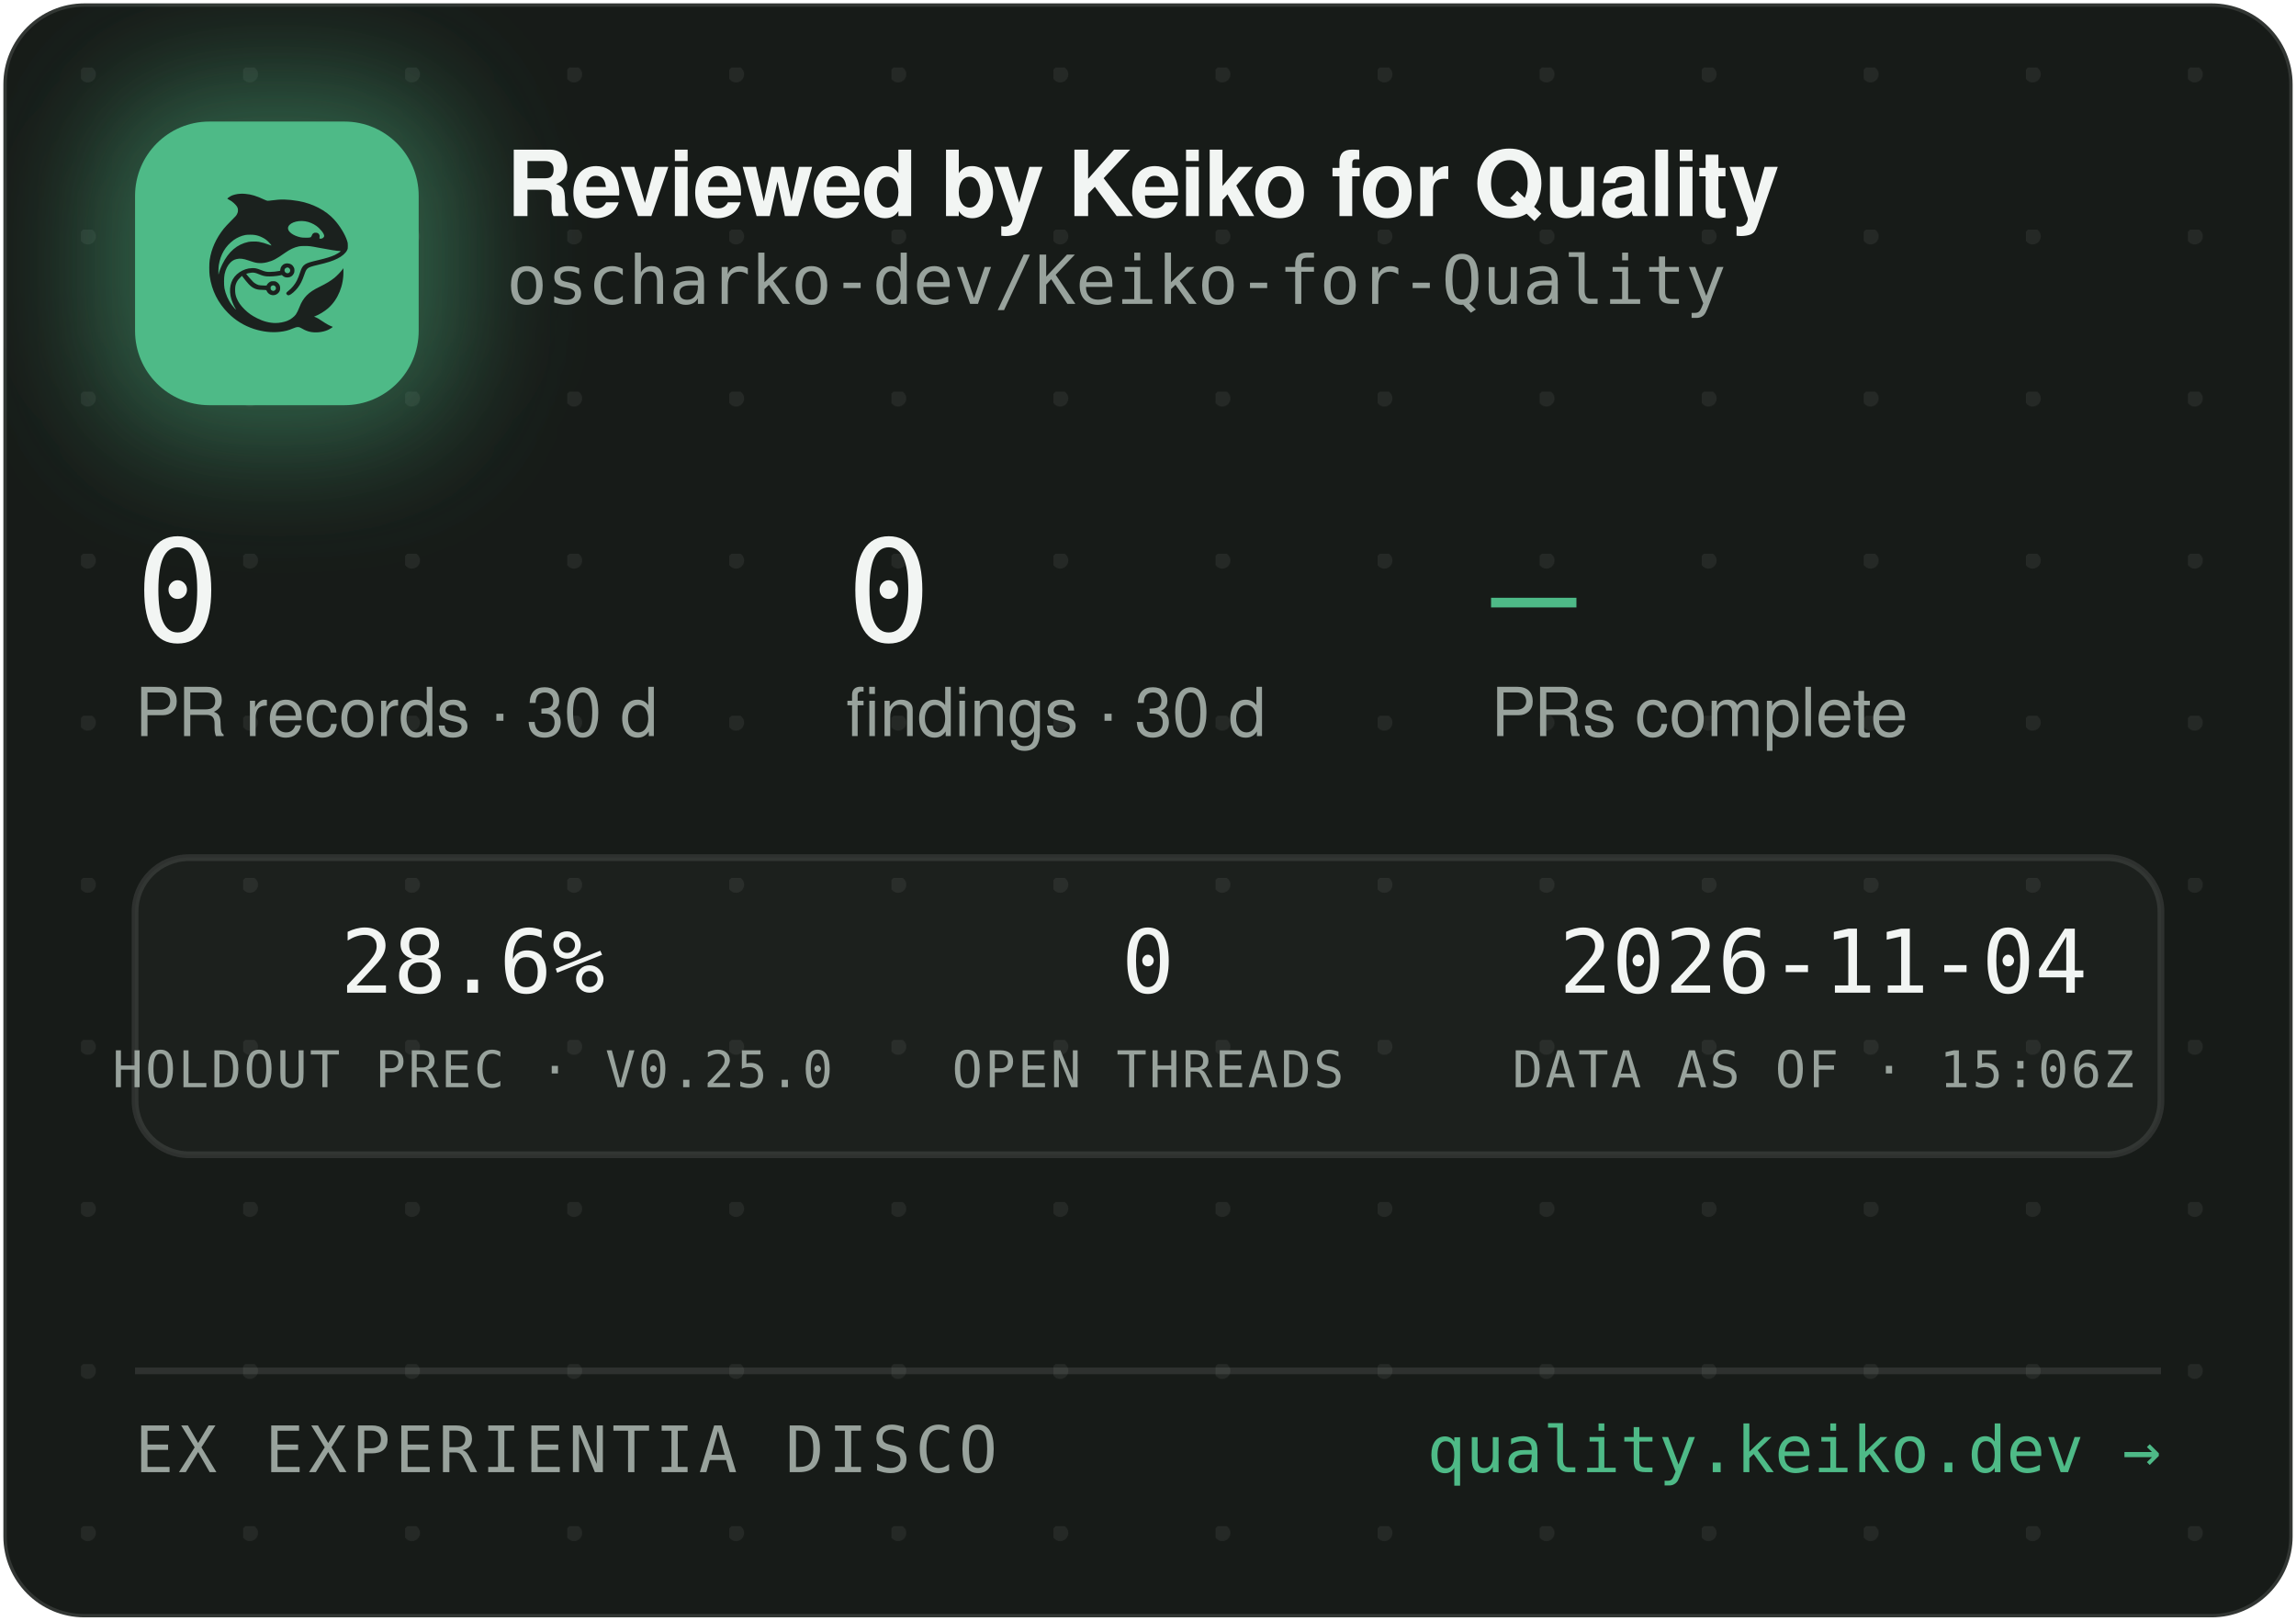
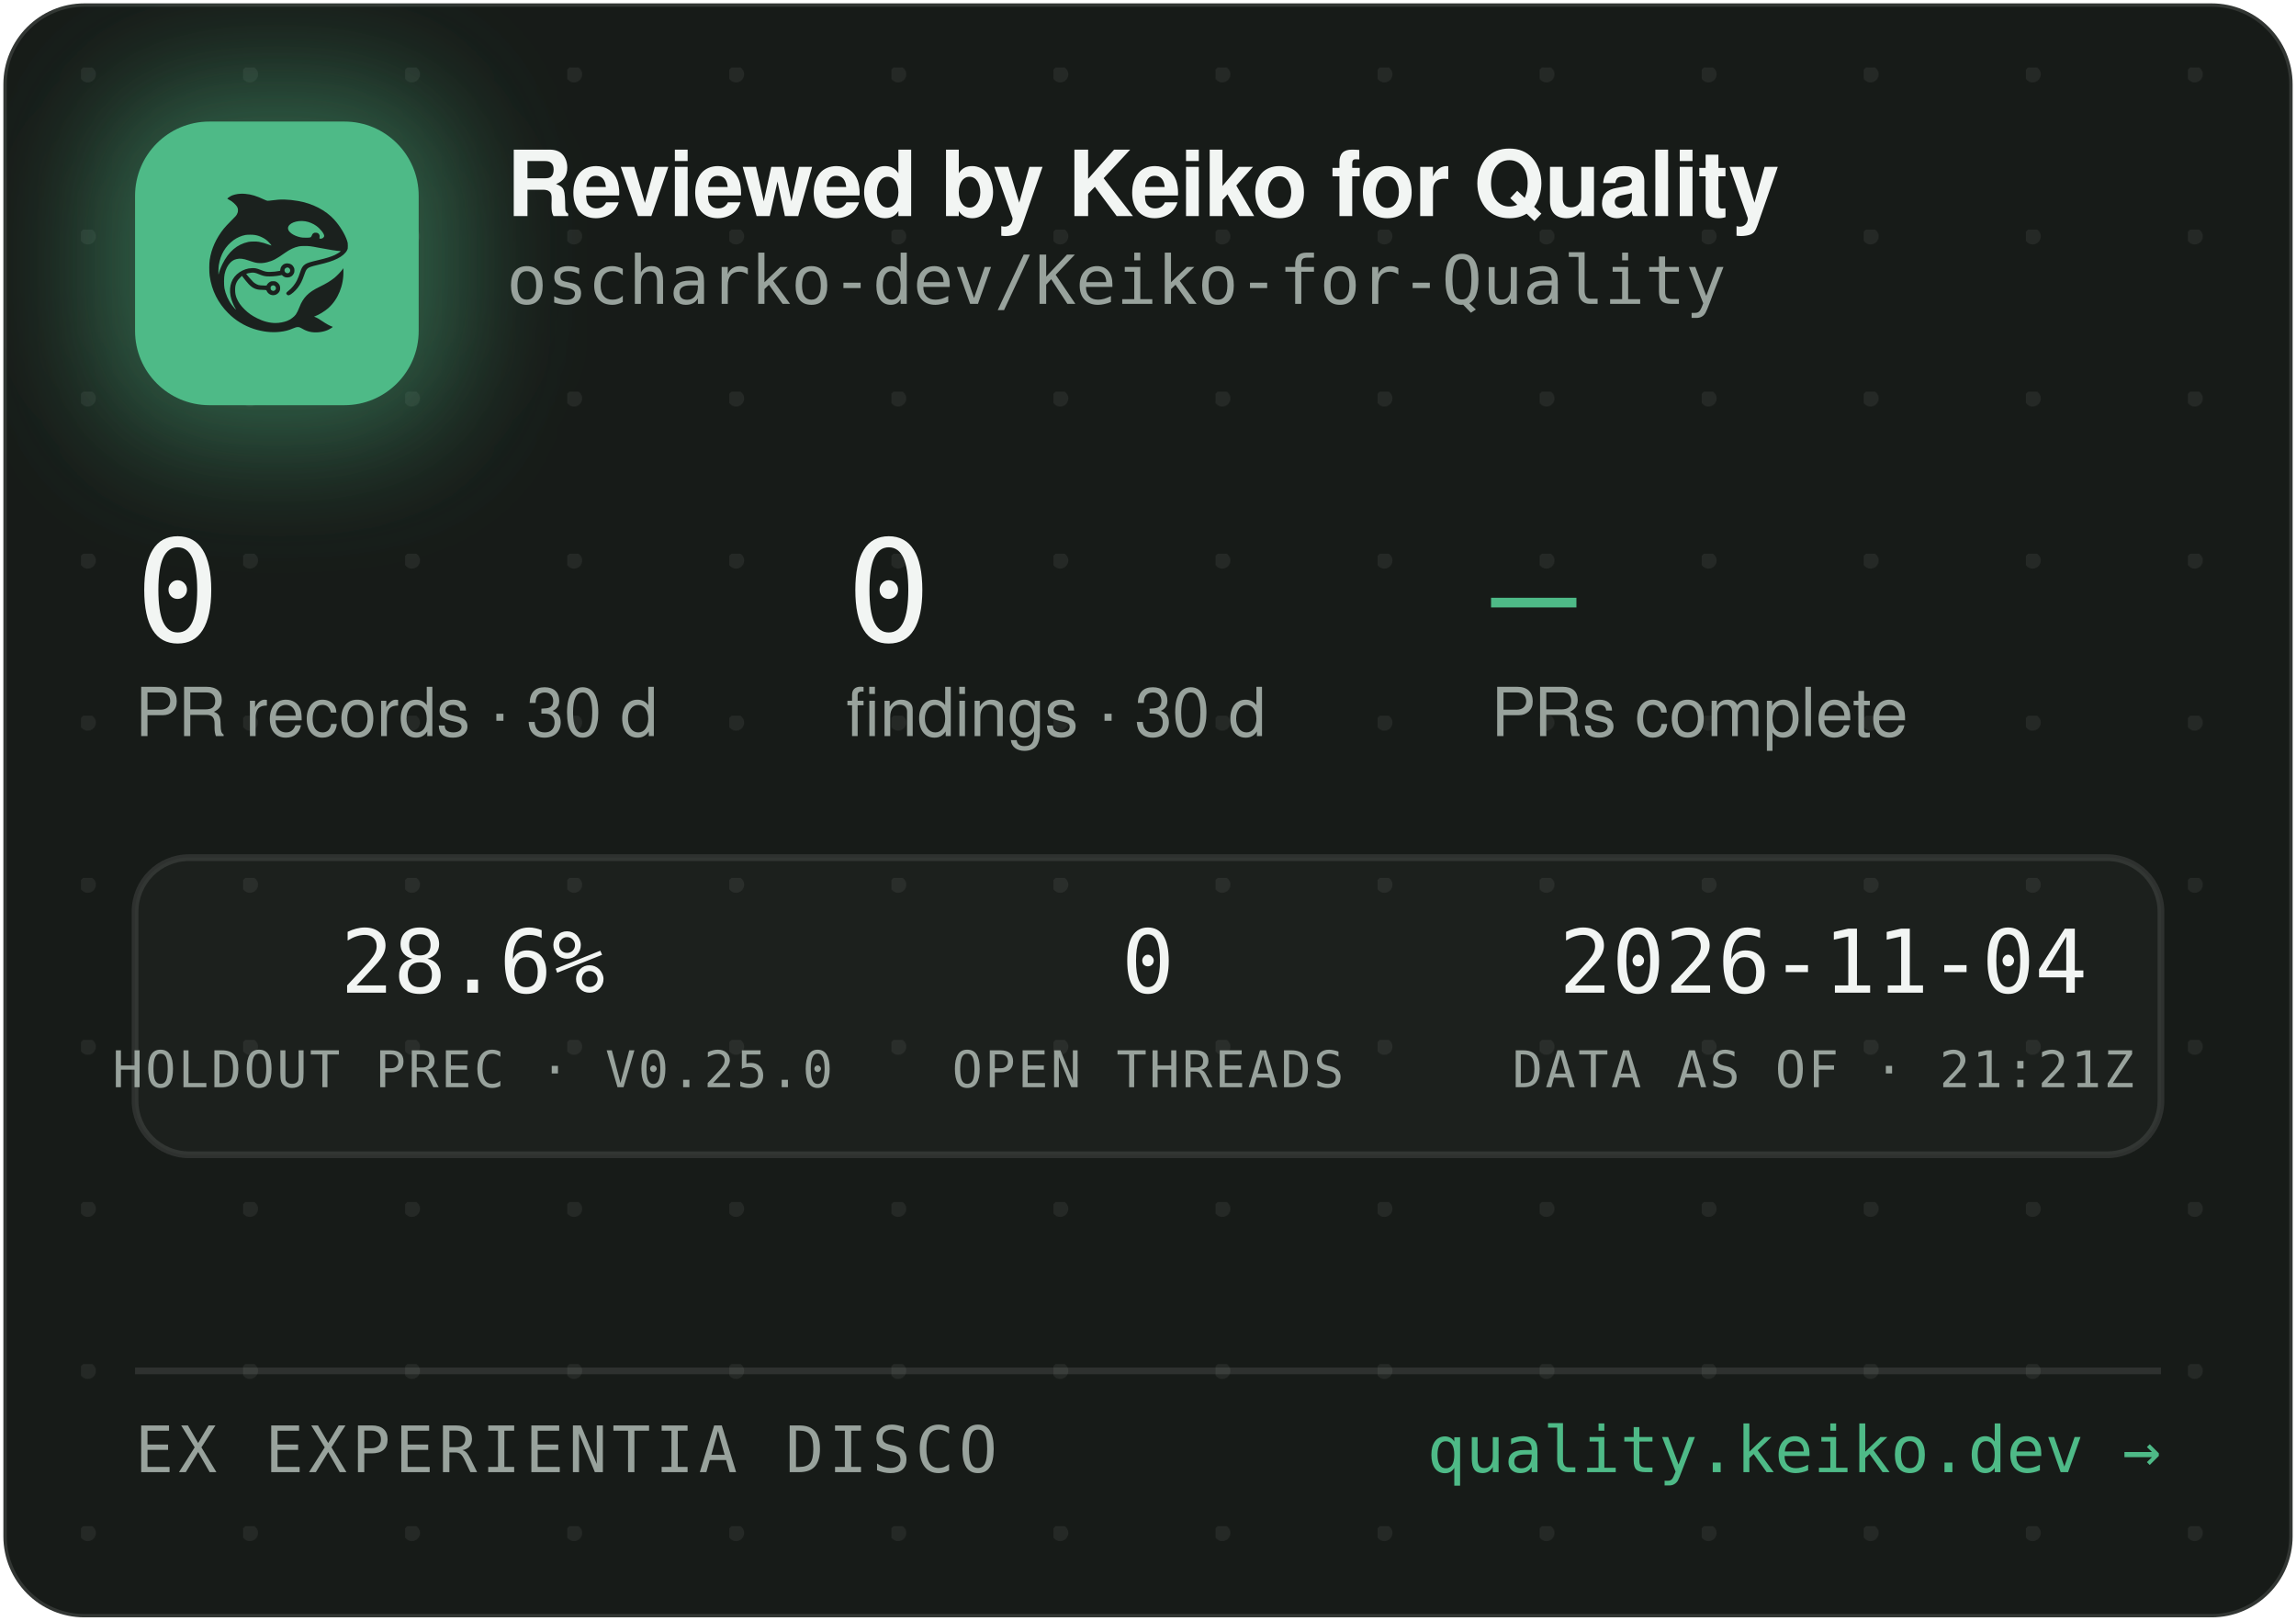
<svg xmlns="http://www.w3.org/2000/svg" width="340" height="240" viewBox="0 0 340 240" role="img" aria-label="Reviewed by Keiko for Quality — oscharko-dev/Keiko-for-Quality">
  <defs>
    <pattern id="dots" width="24" height="24" patternUnits="userSpaceOnUse" x="12" y="10">
      <circle cx="1" cy="1" r="1.2" fill="rgba(233,237,235,0.07)" />
    </pattern>
    <filter id="glow" x="-60%" y="-60%" width="220%" height="220%">
      <feGaussianBlur stdDeviation="9" />
    </filter>
    <clipPath id="card">
      <rect x="0.5" y="0.5" width="339" height="239" rx="12" />
    </clipPath>
  </defs>
  <rect x="0.5" y="0.5" width="339" height="239" rx="12" fill="#171B18" stroke="rgba(255,255,255,0.12)" />
  <rect x="0.5" y="0.5" width="339" height="239" rx="12" fill="url(#dots)" />
  <g clip-path="url(#card)">
    <rect x="14" y="12" width="54" height="54" rx="16" fill="rgba(78,186,135,0.45)" filter="url(#glow)" />
    <rect x="20" y="18" width="42" height="42" rx="11" fill="#4EBA87" />
    <g transform="translate(24,22) scale(0.03320312)">
      <g transform="translate(1024 0) scale(-1 1)">
        <g transform="translate(1024, 1024) scale(-0.1, -0.1)" fill="#1B211E" stroke="none">
          <path d="M3465 8223 c-144 -8 -314 -52 -408 -105 -69 -39 -146 -99 -146 -113 0 -5 30 -24 68 -42 146 -70 323 -229 377 -340 25 -49 29 -70 29 -138 -1 -72 -5 -88 -39 -160 -36 -75 -54 -95 -265 -305 -134 -132 -270 -279 -331 -355 -339 -425 -552 -896 -626 -1390 -25 -165 -25 -549 0 -720 92 -645 368 -1196 826 -1655 322 -324 710 -562 1145 -704 389 -126 793 -172 1155 -130 235 27 377 63 579 149 205 87 268 86 423 -7 102 -62 231 -115 335 -138 247 -56 562 -26 794 74 92 40 244 136 232 146 -4 3 -26 12 -48 19 -86 28 -246 116 -385 211 -162 112 -284 182 -357 207 l-48 17 40 15 c185 70 436 223 595 363 438 386 695 1014 678 1663 l-3 120 -50 -70 c-64 -90 -248 -280 -350 -362 -171 -136 -366 -255 -645 -391 -288 -140 -442 -243 -590 -391 -136 -137 -247 -316 -325 -526 -47 -127 -114 -262 -160 -326 -79 -107 -237 -224 -384 -283 -136 -55 -355 -96 -514 -96 -274 0 -548 71 -832 215 -242 123 -375 216 -553 389 -175 171 -287 332 -361 517 -44 114 -63 216 -63 359 0 152 17 233 74 350 35 70 59 102 136 179 l95 94 21 -29 c55 -75 219 -277 277 -338 171 -183 337 -256 582 -256 56 0 126 -3 155 -7 53 -6 54 -7 76 -57 30 -66 97 -128 172 -156 151 -57 318 11 395 160 33 62 34 193 3 261 -30 64 -88 125 -148 157 -44 23 -63 27 -141 27 -78 0 -97 -4 -140 -27 -58 -30 -131 -105 -141 -142 -6 -25 -8 -26 -93 -26 -47 0 -131 5 -186 10 -87 8 -111 15 -182 51 -45 22 -109 66 -143 96 -59 53 -326 361 -319 367 14 11 179 47 241 52 102 9 177 -7 318 -66 158 -66 243 -89 357 -99 157 -12 413 5 582 40 l93 19 44 -39 c59 -52 135 -75 228 -69 117 8 212 72 262 176 23 47 28 71 28 138 0 70 -4 89 -29 138 -55 110 -145 167 -270 174 -65 3 -91 0 -137 -18 -107 -40 -183 -140 -195 -257 l-6 -52 -51 -11 c-104 -23 -285 -41 -411 -42 -149 -1 -211 12 -402 88 -186 74 -256 88 -403 81 -193 -8 -377 -70 -546 -182 -342 -228 -485 -611 -399 -1064 30 -157 119 -388 209 -541 20 -35 35 -64 33 -66 -8 -8 -111 108 -190 214 -154 206 -278 489 -324 737 -28 154 -25 492 6 635 46 216 133 391 256 514 82 82 161 128 271 156 152 39 300 23 529 -57 217 -76 308 -101 410 -114 137 -17 284 -7 426 30 272 70 414 145 809 425 217 153 399 238 610 283 64 14 129 18 265 18 197 0 269 -9 615 -76 461 -89 843 -149 952 -149 41 0 41 0 23 -20 -28 -31 -169 -119 -254 -158 -167 -77 -388 -145 -716 -222 -399 -93 -508 -128 -608 -194 -102 -68 -160 -160 -217 -346 -35 -115 -102 -286 -149 -378 -85 -168 -227 -341 -377 -458 -105 -82 -115 -107 -69 -162 29 -34 65 -44 109 -29 86 29 261 181 371 322 126 162 201 309 295 581 61 176 90 232 145 283 62 57 163 93 470 165 439 104 640 169 863 278 206 100 368 240 434 375 32 67 33 71 33 198 -1 120 -3 138 -34 229 -98 294 -319 655 -573 936 -381 421 -968 723 -1618 834 -448 76 -767 83 -1169 25 -80 -12 -165 -19 -190 -17 -26 3 -90 26 -146 53 -343 162 -576 233 -842 255 -114 9 -141 10 -248 3z m2926 -1227 c164 -27 346 -102 485 -202 181 -129 354 -348 354 -448 0 -64 -75 -126 -154 -126 -60 0 -63 4 -52 70 8 50 7 65 -9 100 -29 64 -74 93 -151 98 -54 4 -70 1 -107 -21 -42 -25 -61 -52 -91 -129 -25 -64 -55 -73 -246 -73 -121 0 -187 5 -248 18 -318 70 -556 242 -556 402 0 218 388 374 775 311z m-2249 -611 c119 -21 208 -50 321 -106 114 -56 177 -100 266 -184 67 -63 157 -173 148 -181 -2 -3 -61 18 -130 45 -131 52 -298 100 -427 122 -113 20 -367 17 -470 -4 -502 -106 -885 -433 -1160 -992 -70 -142 -160 -379 -160 -424 0 -9 -5 -23 -11 -31 -13 -19 -5 316 10 410 80 482 295 846 661 1117 145 107 350 197 522 228 100 18 326 18 430 0z m1485 -1456 c95 -36 119 -159 42 -223 -78 -66 -209 -1 -209 104 0 60 33 100 99 121 36 10 36 10 68 -2z m-591 -822 c29 -26 37 -42 40 -77 6 -54 -9 -86 -55 -117 -41 -28 -70 -29 -119 -4 -44 22 -62 55 -62 112 0 51 13 75 53 99 50 31 101 26 143 -13z" />
        </g>
      </g>
    </g>
    <text x="75" y="32" font-family="-apple-system,'Segoe UI',Helvetica,Arial,sans-serif" font-size="13.5" font-weight="650" letter-spacing="-0.14" fill="#F2F5F3">Reviewed by Keiko for Quality</text>
    <text x="75" y="45" font-family="'JetBrains Mono',SFMono-Regular,Consolas,Menlo,monospace" font-size="10" fill="#98A29C">oscharko-dev/Keiko-for-Quality</text>
    <text x="20" y="95" font-family="'JetBrains Mono',SFMono-Regular,Consolas,Menlo,monospace" font-size="21" fill="#F2F5F3">0</text>
    <text x="20" y="109" font-family="-apple-system,'Segoe UI',Helvetica,Arial,sans-serif" font-size="10" fill="#98A29C">PR records · 30 d</text>
    <text x="125.3" y="95" font-family="'JetBrains Mono',SFMono-Regular,Consolas,Menlo,monospace" font-size="21" fill="#F2F5F3">0</text>
    <text x="125.3" y="109" font-family="-apple-system,'Segoe UI',Helvetica,Arial,sans-serif" font-size="10" fill="#98A29C">findings · 30 d</text>
    <text x="220.8" y="95" font-family="'JetBrains Mono',SFMono-Regular,Consolas,Menlo,monospace" font-size="21" fill="#4EBA87">—</text>
    <text x="220.8" y="109" font-family="-apple-system,'Segoe UI',Helvetica,Arial,sans-serif" font-size="10" fill="#98A29C">PRs complete</text>
    <rect x="20" y="127" width="300" height="44" rx="8" fill="rgba(255,255,255,0.025)" stroke="rgba(255,255,255,0.1)" />
    <text x="70" y="147" text-anchor="middle" font-family="'JetBrains Mono',SFMono-Regular,Consolas,Menlo,monospace" font-size="13" fill="#F2F5F3">28.6%</text>
    <text x="70" y="161" text-anchor="middle" font-family="'JetBrains Mono',SFMono-Regular,Consolas,Menlo,monospace" font-size="7.5" letter-spacing="0.35" fill="#98A29C">HOLDOUT PREC · V0.25.0</text>
    <text x="170" y="147" text-anchor="middle" font-family="'JetBrains Mono',SFMono-Regular,Consolas,Menlo,monospace" font-size="13" fill="#F2F5F3">0</text>
    <text x="170" y="161" text-anchor="middle" font-family="'JetBrains Mono',SFMono-Regular,Consolas,Menlo,monospace" font-size="7.5" letter-spacing="0.35" fill="#98A29C">OPEN THREADS</text>
    <text x="270" y="147" text-anchor="middle" font-family="'JetBrains Mono',SFMono-Regular,Consolas,Menlo,monospace" font-size="13" fill="#F2F5F3">2026-11-04</text>
-     <text x="270" y="161" text-anchor="middle" font-family="'JetBrains Mono',SFMono-Regular,Consolas,Menlo,monospace" font-size="7.5" letter-spacing="0.35" fill="#98A29C">DATA AS OF · 15:06Z</text>
+     <text x="270" y="161" text-anchor="middle" font-family="'JetBrains Mono',SFMono-Regular,Consolas,Menlo,monospace" font-size="7.5" letter-spacing="0.35" fill="#98A29C">DATA AS OF · 21:21Z</text>
    <line x1="20" y1="203" x2="320" y2="203" stroke="rgba(255,255,255,0.1)" />
    <text x="20" y="218" font-family="'JetBrains Mono',SFMono-Regular,Consolas,Menlo,monospace" font-size="9.5" letter-spacing="0.7" fill="#98A29C">EX EXPERIENTIA DISCO</text>
    <text x="320" y="218" text-anchor="end" font-family="'JetBrains Mono',SFMono-Regular,Consolas,Menlo,monospace" font-size="9.5" fill="#4EBA87">quality.keiko.dev →</text>
  </g>
</svg>
